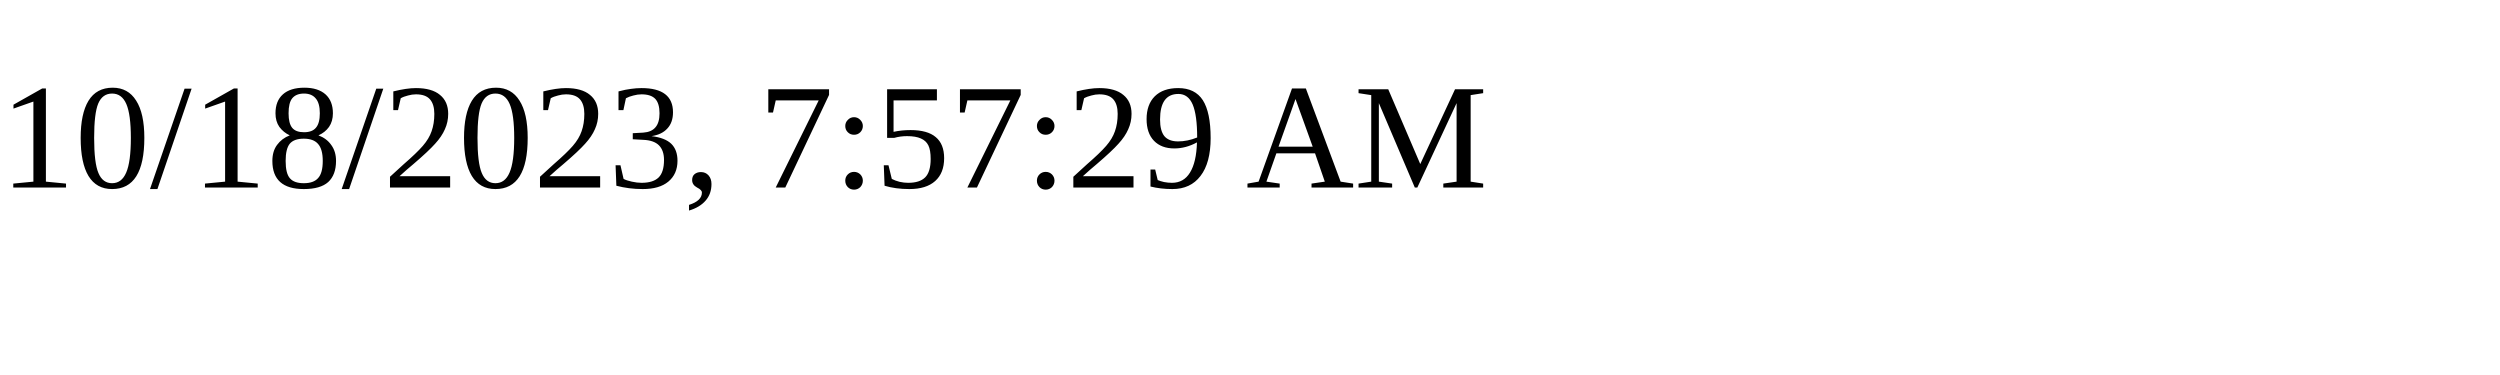
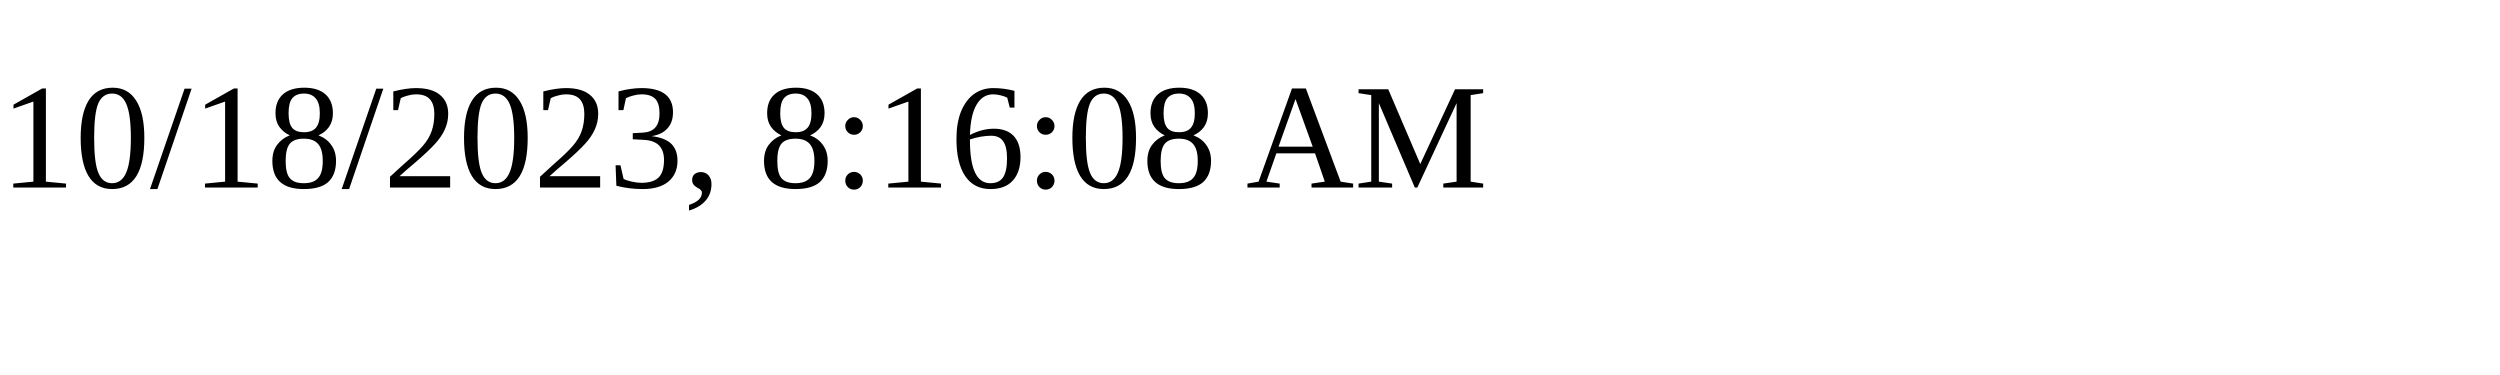
<svg xmlns="http://www.w3.org/2000/svg" height="30" width="200">
-   <text x="0" y="15">10/18/2023, 7:57:29 AM</text>
+   <text x="0" y="15">10/18/2023, 8:16:08 AM</text>
</svg>
